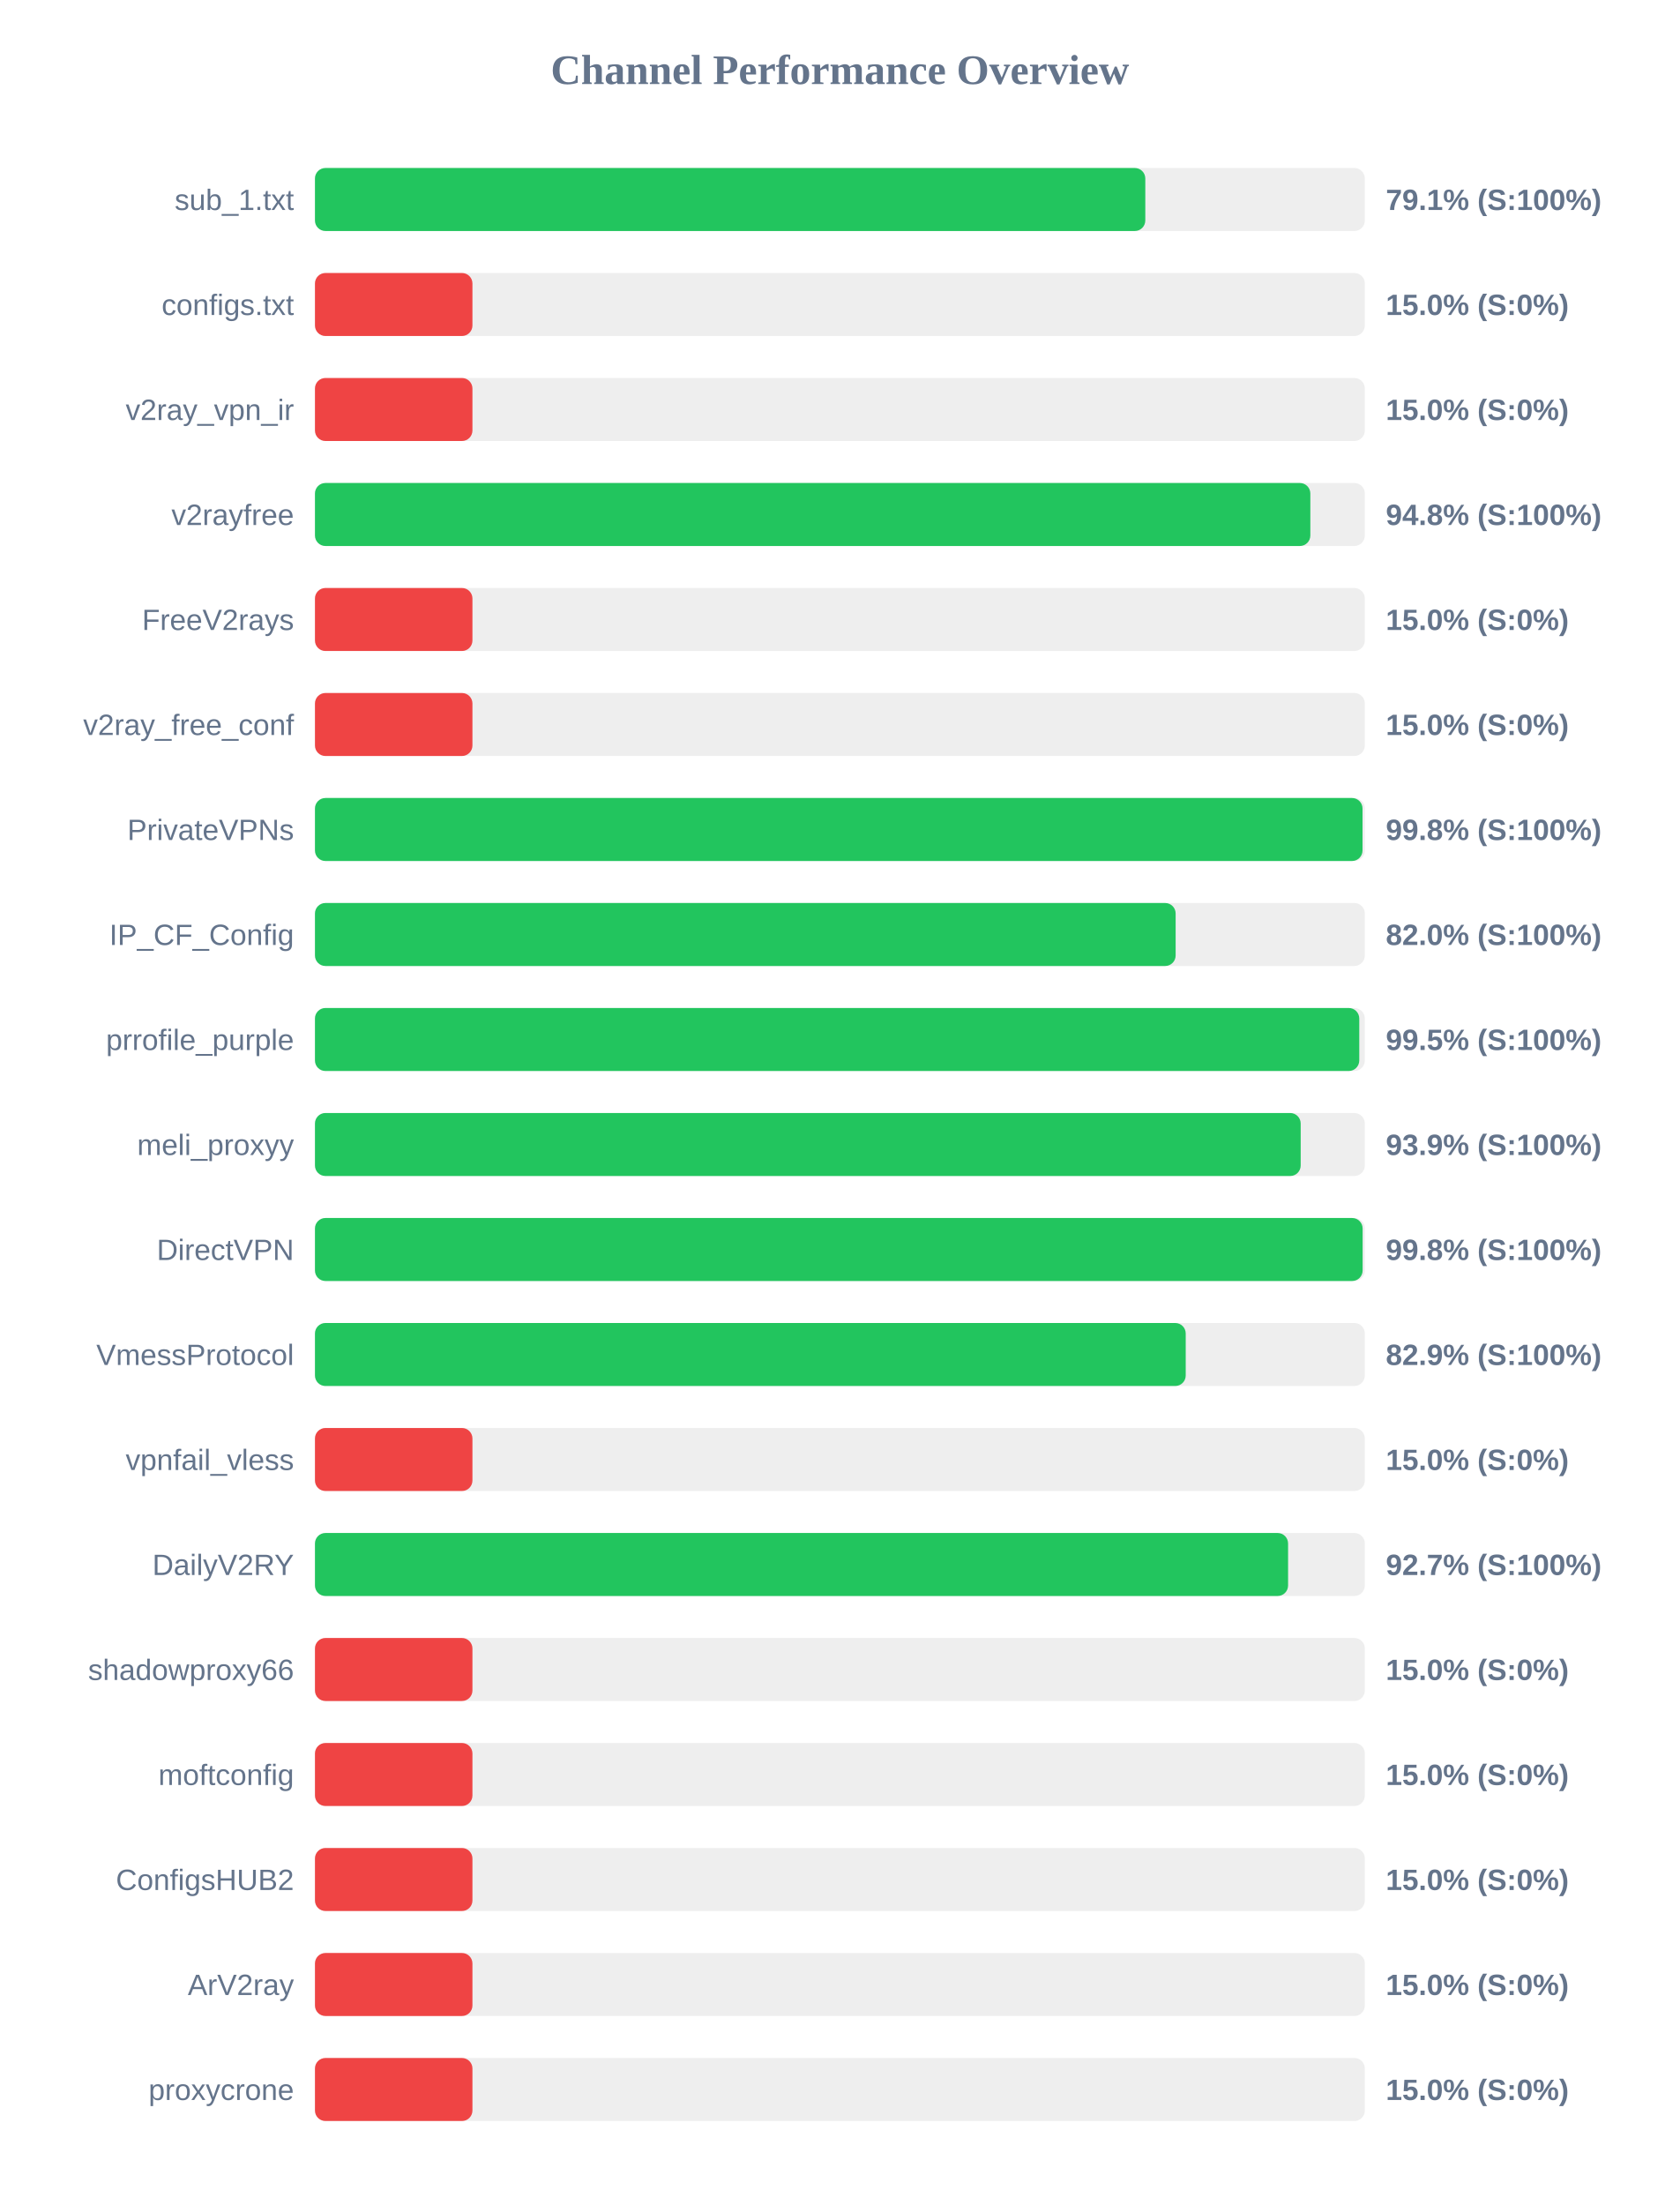
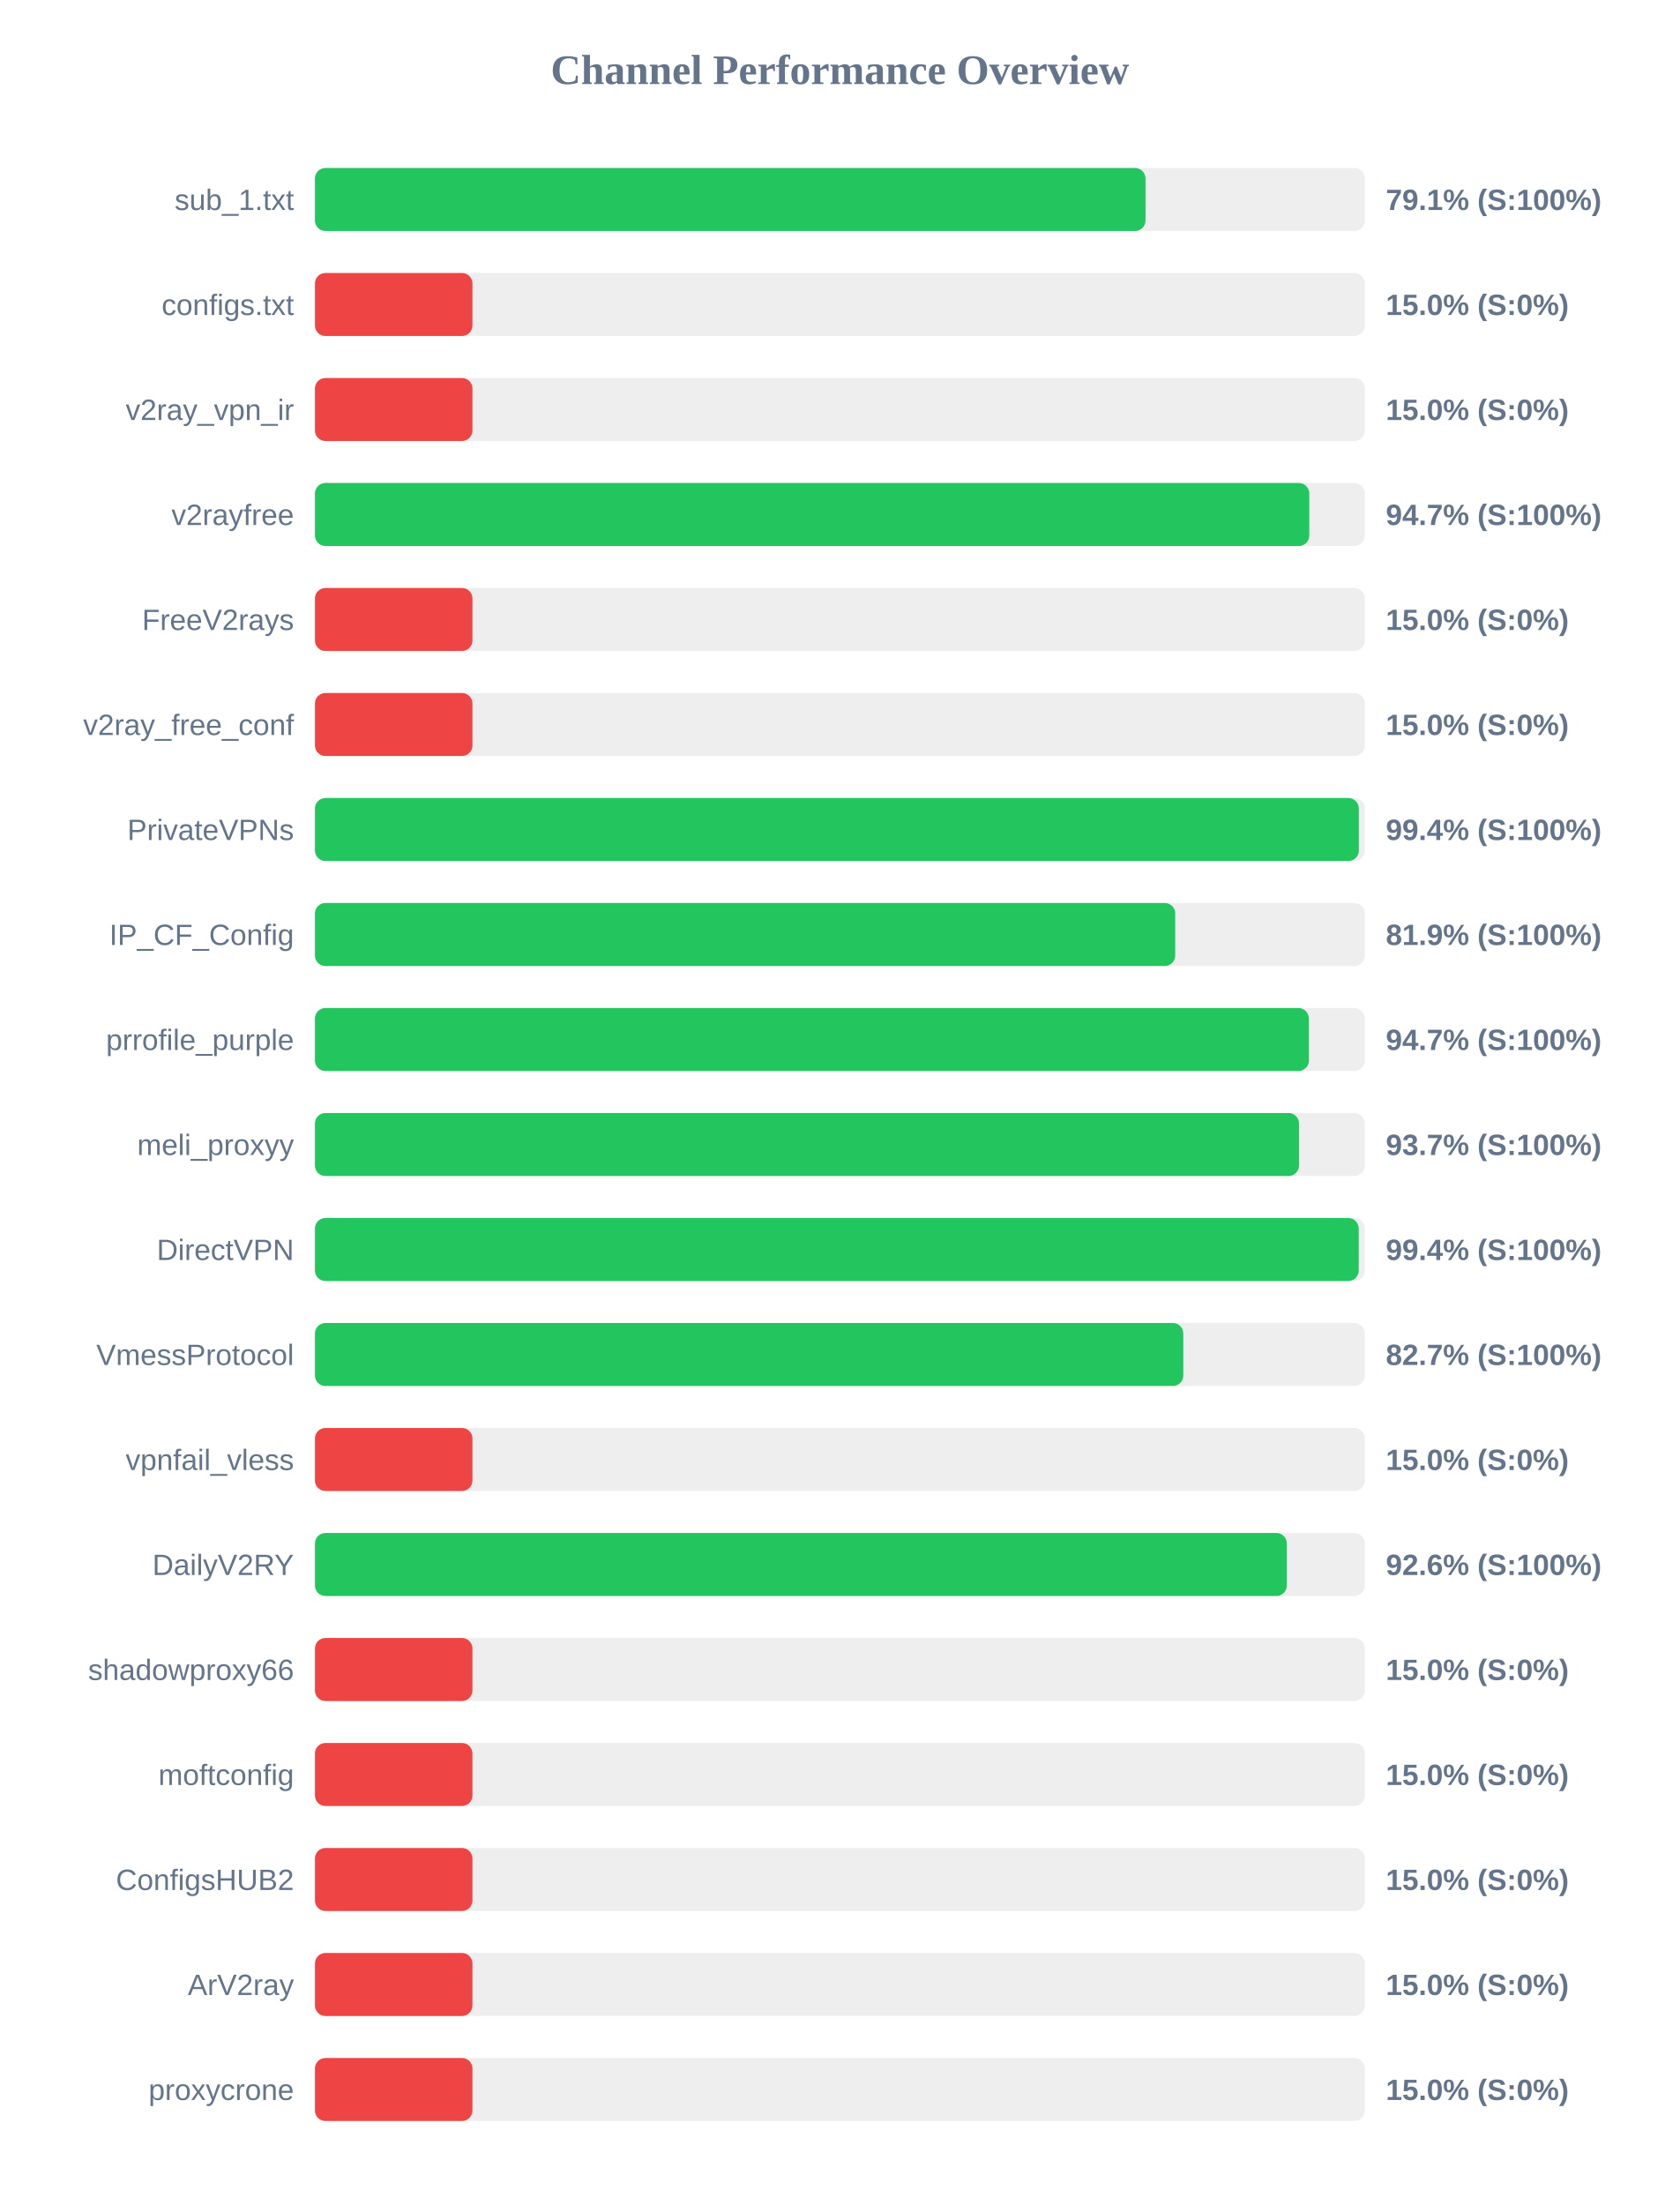
<svg xmlns="http://www.w3.org/2000/svg" width="800" height="1050" version="1.1">
  <style>
        .row { font: 14px Arial; fill: #64748b; }
        .score { font: bold 14px Arial; fill: #64748b; }
    </style>
  <text x="400" y="40" text-anchor="middle" font-size="20px" font-weight="bold" fill="#64748b">Channel Performance Overview</text>
  <rect x="150" y="80" width="500" height="30" fill="#eee" rx="5" />
-   <rect x="150" y="80" width="395.45" height="30" fill="#22c55e" rx="5" />
+   <rect x="150" y="80" width="395.55" height="30" fill="#22c55e" rx="5" />
  <text x="140" y="100" text-anchor="end" class="row">sub_1.txt</text>
  <text x="660" y="100" text-anchor="start" class="score">79.1% (S:100%)</text>
  <rect x="150" y="130" width="500" height="30" fill="#eee" rx="5" />
  <rect x="150" y="130" width="75.0" height="30" fill="#ef4444" rx="5" />
  <text x="140" y="150" text-anchor="end" class="row">configs.txt</text>
  <text x="660" y="150" text-anchor="start" class="score">15.0% (S:0%)</text>
  <rect x="150" y="180" width="500" height="30" fill="#eee" rx="5" />
  <rect x="150" y="180" width="75.0" height="30" fill="#ef4444" rx="5" />
  <text x="140" y="200" text-anchor="end" class="row">v2ray_vpn_ir</text>
  <text x="660" y="200" text-anchor="start" class="score">15.0% (S:0%)</text>
  <rect x="150" y="230" width="500" height="30" fill="#eee" rx="5" />
-   <rect x="150" y="230" width="474.05" height="30" fill="#22c55e" rx="5" />
+   <rect x="150" y="230" width="473.55" height="30" fill="#22c55e" rx="5" />
  <text x="140" y="250" text-anchor="end" class="row">v2rayfree</text>
-   <text x="660" y="250" text-anchor="start" class="score">94.8% (S:100%)</text>
+   <text x="660" y="250" text-anchor="start" class="score">94.7% (S:100%)</text>
  <rect x="150" y="280" width="500" height="30" fill="#eee" rx="5" />
  <rect x="150" y="280" width="75.0" height="30" fill="#ef4444" rx="5" />
  <text x="140" y="300" text-anchor="end" class="row">FreeV2rays</text>
  <text x="660" y="300" text-anchor="start" class="score">15.0% (S:0%)</text>
  <rect x="150" y="330" width="500" height="30" fill="#eee" rx="5" />
  <rect x="150" y="330" width="75.0" height="30" fill="#ef4444" rx="5" />
  <text x="140" y="350" text-anchor="end" class="row">v2ray_free_conf</text>
  <text x="660" y="350" text-anchor="start" class="score">15.0% (S:0%)</text>
  <rect x="150" y="380" width="500" height="30" fill="#eee" rx="5" />
-   <rect x="150" y="380" width="498.9" height="30" fill="#22c55e" rx="5" />
+   <rect x="150" y="380" width="497.15" height="30" fill="#22c55e" rx="5" />
  <text x="140" y="400" text-anchor="end" class="row">PrivateVPNs</text>
-   <text x="660" y="400" text-anchor="start" class="score">99.8% (S:100%)</text>
+   <text x="660" y="400" text-anchor="start" class="score">99.4% (S:100%)</text>
  <rect x="150" y="430" width="500" height="30" fill="#eee" rx="5" />
-   <rect x="150" y="430" width="409.9" height="30" fill="#22c55e" rx="5" />
+   <rect x="150" y="430" width="409.7" height="30" fill="#22c55e" rx="5" />
  <text x="140" y="450" text-anchor="end" class="row">IP_CF_Config</text>
-   <text x="660" y="450" text-anchor="start" class="score">82.0% (S:100%)</text>
+   <text x="660" y="450" text-anchor="start" class="score">81.9% (S:100%)</text>
  <rect x="150" y="480" width="500" height="30" fill="#eee" rx="5" />
-   <rect x="150" y="480" width="497.35" height="30" fill="#22c55e" rx="5" />
+   <rect x="150" y="480" width="473.35" height="30" fill="#22c55e" rx="5" />
  <text x="140" y="500" text-anchor="end" class="row">prrofile_purple</text>
-   <text x="660" y="500" text-anchor="start" class="score">99.5% (S:100%)</text>
+   <text x="660" y="500" text-anchor="start" class="score">94.7% (S:100%)</text>
  <rect x="150" y="530" width="500" height="30" fill="#eee" rx="5" />
-   <rect x="150" y="530" width="469.45" height="30" fill="#22c55e" rx="5" />
+   <rect x="150" y="530" width="468.65" height="30" fill="#22c55e" rx="5" />
  <text x="140" y="550" text-anchor="end" class="row">meli_proxyy</text>
-   <text x="660" y="550" text-anchor="start" class="score">93.9% (S:100%)</text>
+   <text x="660" y="550" text-anchor="start" class="score">93.7% (S:100%)</text>
  <rect x="150" y="580" width="500" height="30" fill="#eee" rx="5" />
-   <rect x="150" y="580" width="498.95" height="30" fill="#22c55e" rx="5" />
+   <rect x="150" y="580" width="497.1" height="30" fill="#22c55e" rx="5" />
  <text x="140" y="600" text-anchor="end" class="row">DirectVPN</text>
-   <text x="660" y="600" text-anchor="start" class="score">99.8% (S:100%)</text>
+   <text x="660" y="600" text-anchor="start" class="score">99.4% (S:100%)</text>
  <rect x="150" y="630" width="500" height="30" fill="#eee" rx="5" />
-   <rect x="150" y="630" width="414.7" height="30" fill="#22c55e" rx="5" />
+   <rect x="150" y="630" width="413.55" height="30" fill="#22c55e" rx="5" />
  <text x="140" y="650" text-anchor="end" class="row">VmessProtocol</text>
-   <text x="660" y="650" text-anchor="start" class="score">82.9% (S:100%)</text>
+   <text x="660" y="650" text-anchor="start" class="score">82.7% (S:100%)</text>
  <rect x="150" y="680" width="500" height="30" fill="#eee" rx="5" />
  <rect x="150" y="680" width="75.0" height="30" fill="#ef4444" rx="5" />
  <text x="140" y="700" text-anchor="end" class="row">vpnfail_vless</text>
  <text x="660" y="700" text-anchor="start" class="score">15.0% (S:0%)</text>
  <rect x="150" y="730" width="500" height="30" fill="#eee" rx="5" />
-   <rect x="150" y="730" width="463.45" height="30" fill="#22c55e" rx="5" />
+   <rect x="150" y="730" width="462.85" height="30" fill="#22c55e" rx="5" />
  <text x="140" y="750" text-anchor="end" class="row">DailyV2RY</text>
-   <text x="660" y="750" text-anchor="start" class="score">92.7% (S:100%)</text>
+   <text x="660" y="750" text-anchor="start" class="score">92.6% (S:100%)</text>
  <rect x="150" y="780" width="500" height="30" fill="#eee" rx="5" />
  <rect x="150" y="780" width="75.0" height="30" fill="#ef4444" rx="5" />
  <text x="140" y="800" text-anchor="end" class="row">shadowproxy66</text>
  <text x="660" y="800" text-anchor="start" class="score">15.0% (S:0%)</text>
  <rect x="150" y="830" width="500" height="30" fill="#eee" rx="5" />
  <rect x="150" y="830" width="75.0" height="30" fill="#ef4444" rx="5" />
  <text x="140" y="850" text-anchor="end" class="row">moftconfig</text>
  <text x="660" y="850" text-anchor="start" class="score">15.0% (S:0%)</text>
  <rect x="150" y="880" width="500" height="30" fill="#eee" rx="5" />
  <rect x="150" y="880" width="75.0" height="30" fill="#ef4444" rx="5" />
  <text x="140" y="900" text-anchor="end" class="row">ConfigsHUB2</text>
  <text x="660" y="900" text-anchor="start" class="score">15.0% (S:0%)</text>
  <rect x="150" y="930" width="500" height="30" fill="#eee" rx="5" />
  <rect x="150" y="930" width="75.0" height="30" fill="#ef4444" rx="5" />
  <text x="140" y="950" text-anchor="end" class="row">ArV2ray</text>
  <text x="660" y="950" text-anchor="start" class="score">15.0% (S:0%)</text>
  <rect x="150" y="980" width="500" height="30" fill="#eee" rx="5" />
  <rect x="150" y="980" width="75.0" height="30" fill="#ef4444" rx="5" />
  <text x="140" y="1000" text-anchor="end" class="row">proxycrone</text>
  <text x="660" y="1000" text-anchor="start" class="score">15.0% (S:0%)</text>
</svg>
